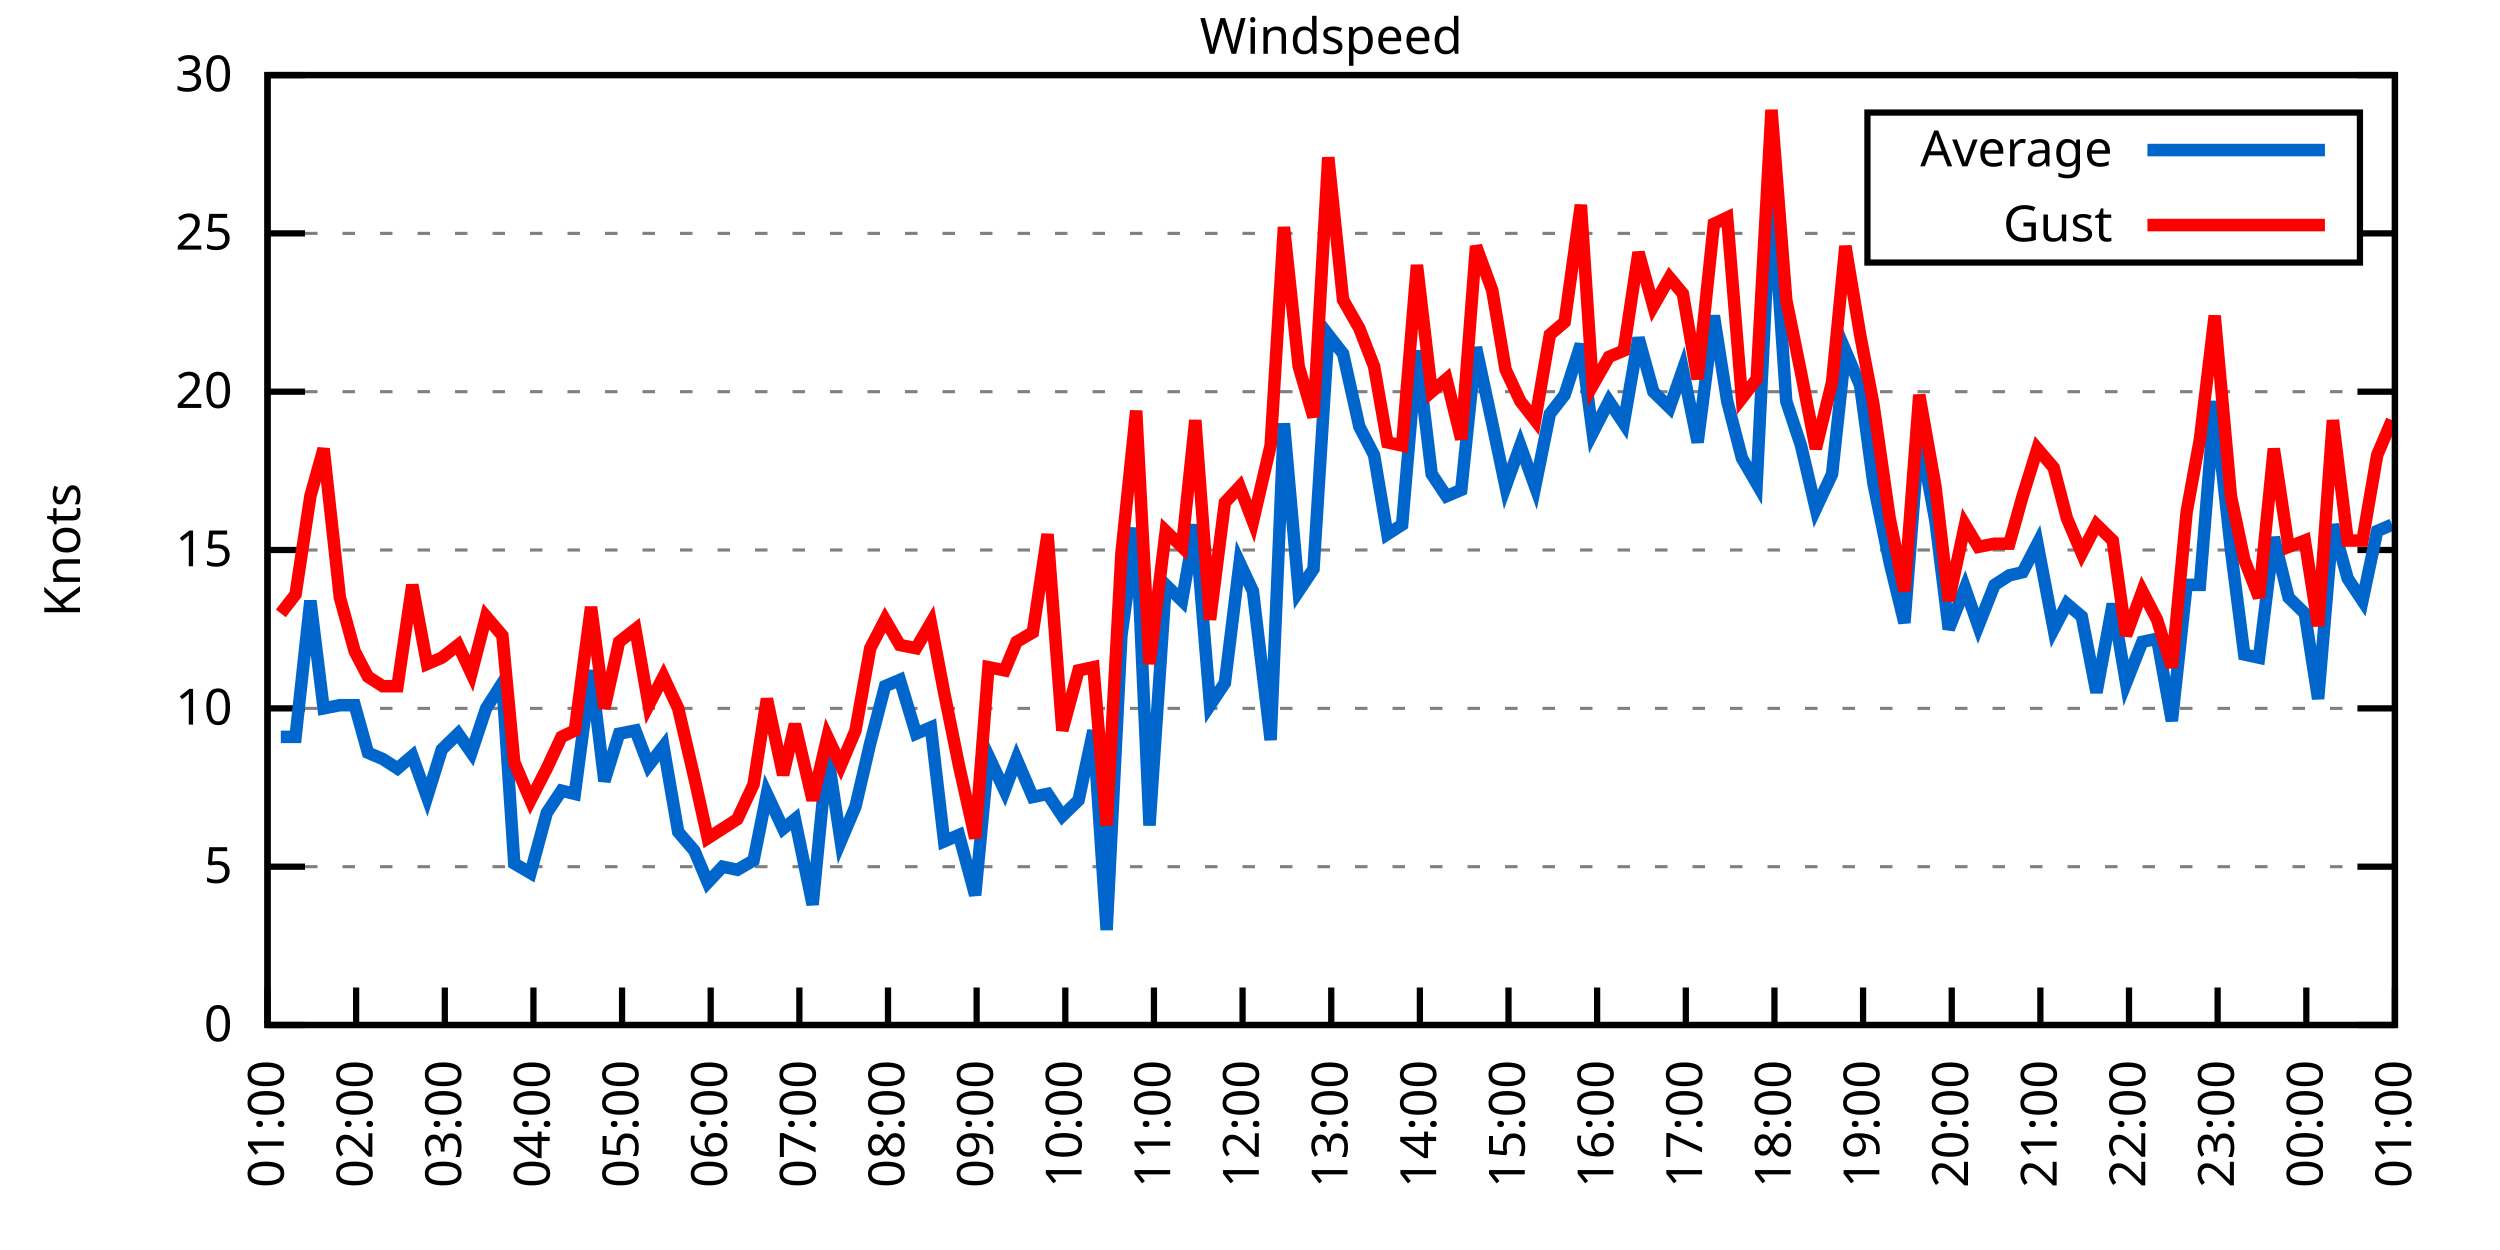
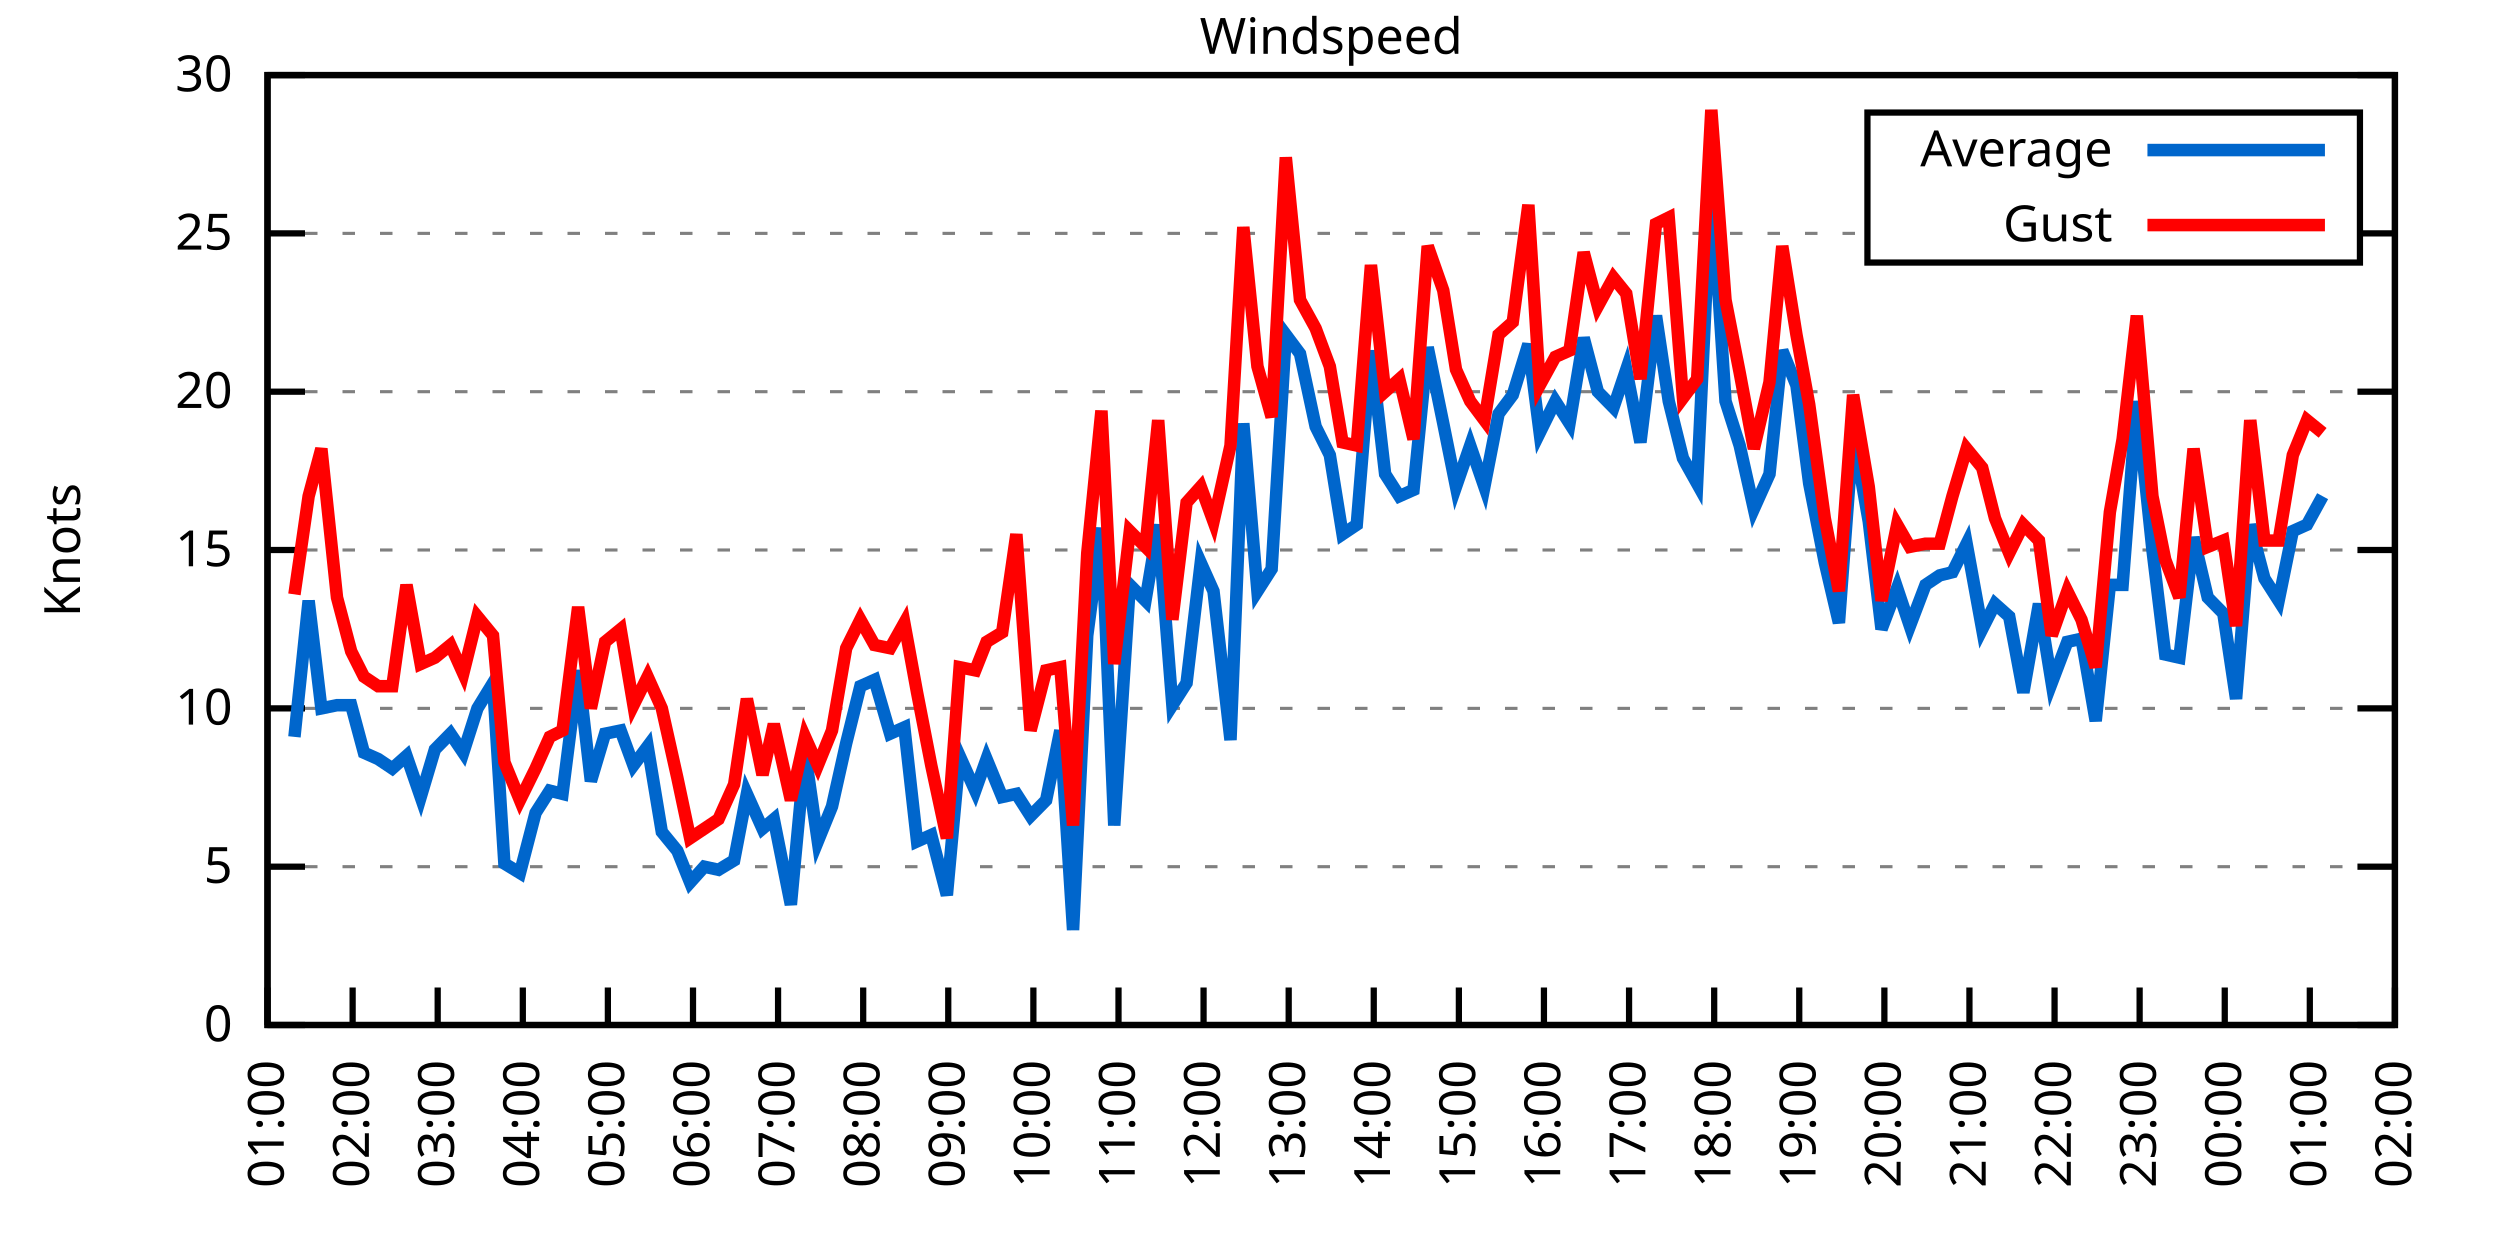
<svg xmlns="http://www.w3.org/2000/svg" xmlns:xlink="http://www.w3.org/1999/xlink" width="400" height="200" viewBox="0 0 400 200">
  <g id="gnuplot_canvas">
    <rect x="0" y="0" width="400" height="200" fill="none" />
    <defs>
      <circle id="gpDot" r="0.5" stroke-width="0.5" stroke="currentColor" />
      <path id="gpPt0" stroke-width="0.333" stroke="currentColor" d="M-1,0 h2 M0,-1 v2" />
      <path id="gpPt1" stroke-width="0.333" stroke="currentColor" d="M-1,-1 L1,1 M1,-1 L-1,1" />
      <path id="gpPt2" stroke-width="0.333" stroke="currentColor" d="M-1,0 L1,0 M0,-1 L0,1 M-1,-1 L1,1 M-1,1 L1,-1" />
      <rect id="gpPt3" stroke-width="0.333" stroke="currentColor" x="-1" y="-1" width="2" height="2" />
      <rect id="gpPt4" stroke-width="0.333" stroke="currentColor" fill="currentColor" x="-1" y="-1" width="2" height="2" />
      <circle id="gpPt5" stroke-width="0.333" stroke="currentColor" cx="0" cy="0" r="1" />
      <use xlink:href="#gpPt5" id="gpPt6" fill="currentColor" stroke="none" />
      <path id="gpPt7" stroke-width="0.333" stroke="currentColor" d="M0,-1.33 L-1.33,0.67 L1.33,0.67 z" />
      <use xlink:href="#gpPt7" id="gpPt8" fill="currentColor" stroke="none" />
      <use xlink:href="#gpPt7" id="gpPt9" stroke="currentColor" transform="rotate(180)" />
      <use xlink:href="#gpPt9" id="gpPt10" fill="currentColor" stroke="none" />
      <use xlink:href="#gpPt3" id="gpPt11" stroke="currentColor" transform="rotate(45)" />
      <use xlink:href="#gpPt11" id="gpPt12" fill="currentColor" stroke="none" />
      <path id="gpPt13" stroke-width="0.333" stroke="currentColor" d="M0,1.330 L1.265,0.411 L0.782,-1.067 L-0.782,-1.076 L-1.265,0.411 z" />
      <use xlink:href="#gpPt13" id="gpPt14" fill="currentColor" stroke="none" />
      <filter id="textbox" filterUnits="objectBoundingBox" x="0" y="0" height="1" width="1">
        <feFlood flood-color="white" flood-opacity="1" result="bgnd" />
        <feComposite in="SourceGraphic" in2="bgnd" operator="atop" />
      </filter>
      <filter id="greybox" filterUnits="objectBoundingBox" x="0" y="0" height="1" width="1">
        <feFlood flood-color="lightgrey" flood-opacity="1" result="grey" />
        <feComposite in="SourceGraphic" in2="grey" operator="atop" />
      </filter>
    </defs>
    <g fill="none" color="white" stroke="currentColor" stroke-width="1.00" stroke-linecap="butt" stroke-linejoin="miter">
</g>
    <g fill="none" color="black" stroke="currentColor" stroke-width="1.00" stroke-linecap="butt" stroke-linejoin="miter">
      <g stroke="none" shape-rendering="crispEdges">
        <polygon fill="rgb(255, 255, 255)" points="42.80,164.00 383.18,164.00 383.18,12.02 42.80,12.02 " />
      </g>
    </g>
    <g fill="none" color="black" stroke="currentColor" stroke-width="1.00" stroke-linecap="butt" stroke-linejoin="miter">
</g>
    <g fill="none" color="black" stroke="black" stroke-width="0.50" stroke-linecap="butt" stroke-linejoin="miter">
</g>
    <g fill="none" color="gray" stroke="currentColor" stroke-width="0.50" stroke-linecap="butt" stroke-linejoin="miter">
      <path stroke="gray" stroke-dasharray="2,4" class="gridline" d="M42.80,164.00 L383.19,164.00  " />
    </g>
    <g fill="none" color="gray" stroke="gray" stroke-width="1.00" stroke-linecap="butt" stroke-linejoin="miter">
</g>
    <g fill="none" color="black" stroke="currentColor" stroke-width="1.00" stroke-linecap="butt" stroke-linejoin="miter">
      <path stroke="black" d="M42.80,164.00 L48.80,164.00 M383.19,164.00 L377.19,164.00  " />
      <g transform="translate(37.20,166.60)" stroke="none" fill="black" font-family="Sans" font-size="8.00" text-anchor="end">
        <text>
          <tspan font-family="Sans"> 0</tspan>
        </text>
      </g>
    </g>
    <g fill="none" color="black" stroke="currentColor" stroke-width="1.00" stroke-linecap="butt" stroke-linejoin="miter">
</g>
    <g fill="none" color="black" stroke="black" stroke-width="0.50" stroke-linecap="butt" stroke-linejoin="miter">
</g>
    <g fill="none" color="gray" stroke="currentColor" stroke-width="0.50" stroke-linecap="butt" stroke-linejoin="miter">
      <path stroke="gray" stroke-dasharray="2,4" class="gridline" d="M42.80,138.67 L383.19,138.67  " />
    </g>
    <g fill="none" color="gray" stroke="gray" stroke-width="1.00" stroke-linecap="butt" stroke-linejoin="miter">
</g>
    <g fill="none" color="black" stroke="currentColor" stroke-width="1.00" stroke-linecap="butt" stroke-linejoin="miter">
      <path stroke="black" d="M42.80,138.67 L48.80,138.67 M383.19,138.67 L377.19,138.67  " />
      <g transform="translate(37.20,141.27)" stroke="none" fill="black" font-family="Sans" font-size="8.00" text-anchor="end">
        <text>
          <tspan font-family="Sans"> 5</tspan>
        </text>
      </g>
    </g>
    <g fill="none" color="black" stroke="currentColor" stroke-width="1.00" stroke-linecap="butt" stroke-linejoin="miter">
</g>
    <g fill="none" color="black" stroke="black" stroke-width="0.50" stroke-linecap="butt" stroke-linejoin="miter">
</g>
    <g fill="none" color="gray" stroke="currentColor" stroke-width="0.50" stroke-linecap="butt" stroke-linejoin="miter">
      <path stroke="gray" stroke-dasharray="2,4" class="gridline" d="M42.80,113.34 L383.19,113.34  " />
    </g>
    <g fill="none" color="gray" stroke="gray" stroke-width="1.00" stroke-linecap="butt" stroke-linejoin="miter">
</g>
    <g fill="none" color="black" stroke="currentColor" stroke-width="1.00" stroke-linecap="butt" stroke-linejoin="miter">
      <path stroke="black" d="M42.80,113.34 L48.80,113.34 M383.19,113.34 L377.19,113.34  " />
      <g transform="translate(37.20,115.94)" stroke="none" fill="black" font-family="Sans" font-size="8.00" text-anchor="end">
        <text>
          <tspan font-family="Sans"> 10</tspan>
        </text>
      </g>
    </g>
    <g fill="none" color="black" stroke="currentColor" stroke-width="1.00" stroke-linecap="butt" stroke-linejoin="miter">
</g>
    <g fill="none" color="black" stroke="black" stroke-width="0.50" stroke-linecap="butt" stroke-linejoin="miter">
</g>
    <g fill="none" color="gray" stroke="currentColor" stroke-width="0.50" stroke-linecap="butt" stroke-linejoin="miter">
      <path stroke="gray" stroke-dasharray="2,4" class="gridline" d="M42.80,88.00 L383.19,88.00  " />
    </g>
    <g fill="none" color="gray" stroke="gray" stroke-width="1.00" stroke-linecap="butt" stroke-linejoin="miter">
</g>
    <g fill="none" color="black" stroke="currentColor" stroke-width="1.00" stroke-linecap="butt" stroke-linejoin="miter">
      <path stroke="black" d="M42.80,88.00 L48.80,88.00 M383.19,88.00 L377.19,88.00  " />
      <g transform="translate(37.20,90.60)" stroke="none" fill="black" font-family="Sans" font-size="8.00" text-anchor="end">
        <text>
          <tspan font-family="Sans"> 15</tspan>
        </text>
      </g>
    </g>
    <g fill="none" color="black" stroke="currentColor" stroke-width="1.00" stroke-linecap="butt" stroke-linejoin="miter">
</g>
    <g fill="none" color="black" stroke="black" stroke-width="0.50" stroke-linecap="butt" stroke-linejoin="miter">
</g>
    <g fill="none" color="gray" stroke="currentColor" stroke-width="0.50" stroke-linecap="butt" stroke-linejoin="miter">
      <path stroke="gray" stroke-dasharray="2,4" class="gridline" d="M42.80,62.67 L383.19,62.67  " />
    </g>
    <g fill="none" color="gray" stroke="gray" stroke-width="1.00" stroke-linecap="butt" stroke-linejoin="miter">
</g>
    <g fill="none" color="black" stroke="currentColor" stroke-width="1.00" stroke-linecap="butt" stroke-linejoin="miter">
      <path stroke="black" d="M42.80,62.67 L48.80,62.67 M383.19,62.67 L377.19,62.67  " />
      <g transform="translate(37.20,65.27)" stroke="none" fill="black" font-family="Sans" font-size="8.00" text-anchor="end">
        <text>
          <tspan font-family="Sans"> 20</tspan>
        </text>
      </g>
    </g>
    <g fill="none" color="black" stroke="currentColor" stroke-width="1.00" stroke-linecap="butt" stroke-linejoin="miter">
</g>
    <g fill="none" color="black" stroke="black" stroke-width="0.50" stroke-linecap="butt" stroke-linejoin="miter">
</g>
    <g fill="none" color="gray" stroke="currentColor" stroke-width="0.50" stroke-linecap="butt" stroke-linejoin="miter">
      <path stroke="gray" stroke-dasharray="2,4" class="gridline" d="M42.80,37.34 L298.79,37.34 M377.59,37.34 L383.19,37.34  " />
    </g>
    <g fill="none" color="gray" stroke="gray" stroke-width="1.00" stroke-linecap="butt" stroke-linejoin="miter">
</g>
    <g fill="none" color="black" stroke="currentColor" stroke-width="1.00" stroke-linecap="butt" stroke-linejoin="miter">
      <path stroke="black" d="M42.80,37.34 L48.80,37.34 M383.19,37.34 L377.19,37.34  " />
      <g transform="translate(37.20,39.94)" stroke="none" fill="black" font-family="Sans" font-size="8.00" text-anchor="end">
        <text>
          <tspan font-family="Sans"> 25</tspan>
        </text>
      </g>
    </g>
    <g fill="none" color="black" stroke="currentColor" stroke-width="1.00" stroke-linecap="butt" stroke-linejoin="miter">
</g>
    <g fill="none" color="black" stroke="black" stroke-width="0.50" stroke-linecap="butt" stroke-linejoin="miter">
</g>
    <g fill="none" color="gray" stroke="currentColor" stroke-width="0.50" stroke-linecap="butt" stroke-linejoin="miter">
      <path stroke="gray" stroke-dasharray="2,4" class="gridline" d="M42.80,12.01 L383.19,12.01  " />
    </g>
    <g fill="none" color="gray" stroke="gray" stroke-width="1.00" stroke-linecap="butt" stroke-linejoin="miter">
</g>
    <g fill="none" color="black" stroke="currentColor" stroke-width="1.00" stroke-linecap="butt" stroke-linejoin="miter">
      <path stroke="black" d="M42.80,12.01 L48.80,12.01 M383.19,12.01 L377.19,12.01  " />
      <g transform="translate(37.20,14.61)" stroke="none" fill="black" font-family="Sans" font-size="8.00" text-anchor="end">
        <text>
          <tspan font-family="Sans"> 30</tspan>
        </text>
      </g>
    </g>
    <g fill="none" color="black" stroke="currentColor" stroke-width="1.00" stroke-linecap="butt" stroke-linejoin="miter">
      <path stroke="black" d="M42.80,164.00 L42.80,158.00  " />
      <g transform="translate(45.40,169.60) rotate(270.00)" stroke="none" fill="black" font-family="Sans" font-size="8.00" text-anchor="end">
        <text>
          <tspan font-family="Sans">01:00</tspan>
        </text>
      </g>
    </g>
    <g fill="none" color="black" stroke="currentColor" stroke-width="1.00" stroke-linecap="butt" stroke-linejoin="miter">
-       <path stroke="black" d="M56.98,164.00 L56.98,158.00  " />
-       <g transform="translate(59.58,169.60) rotate(270.00)" stroke="none" fill="black" font-family="Sans" font-size="8.00" text-anchor="end">
+       <path stroke="black" d="M56.42,164.00 L56.42,158.00  " />
+       <g transform="translate(59.02,169.60) rotate(270.00)" stroke="none" fill="black" font-family="Sans" font-size="8.00" text-anchor="end">
        <text>
          <tspan font-family="Sans">02:00</tspan>
        </text>
      </g>
    </g>
    <g fill="none" color="black" stroke="currentColor" stroke-width="1.00" stroke-linecap="butt" stroke-linejoin="miter">
-       <path stroke="black" d="M71.17,164.00 L71.17,158.00  " />
-       <g transform="translate(73.77,169.60) rotate(270.00)" stroke="none" fill="black" font-family="Sans" font-size="8.00" text-anchor="end">
+       <path stroke="black" d="M70.03,164.00 L70.03,158.00  " />
+       <g transform="translate(72.63,169.60) rotate(270.00)" stroke="none" fill="black" font-family="Sans" font-size="8.00" text-anchor="end">
        <text>
          <tspan font-family="Sans">03:00</tspan>
        </text>
      </g>
    </g>
    <g fill="none" color="black" stroke="currentColor" stroke-width="1.00" stroke-linecap="butt" stroke-linejoin="miter">
-       <path stroke="black" d="M85.35,164.00 L85.35,158.00  " />
-       <g transform="translate(87.95,169.60) rotate(270.00)" stroke="none" fill="black" font-family="Sans" font-size="8.00" text-anchor="end">
+       <path stroke="black" d="M83.65,164.00 L83.65,158.00  " />
+       <g transform="translate(86.25,169.60) rotate(270.00)" stroke="none" fill="black" font-family="Sans" font-size="8.00" text-anchor="end">
        <text>
          <tspan font-family="Sans">04:00</tspan>
        </text>
      </g>
    </g>
    <g fill="none" color="black" stroke="currentColor" stroke-width="1.00" stroke-linecap="butt" stroke-linejoin="miter">
-       <path stroke="black" d="M99.53,164.00 L99.53,158.00  " />
-       <g transform="translate(102.13,169.60) rotate(270.00)" stroke="none" fill="black" font-family="Sans" font-size="8.00" text-anchor="end">
+       <path stroke="black" d="M97.26,164.00 L97.26,158.00  " />
+       <g transform="translate(99.86,169.60) rotate(270.00)" stroke="none" fill="black" font-family="Sans" font-size="8.00" text-anchor="end">
        <text>
          <tspan font-family="Sans">05:00</tspan>
        </text>
      </g>
    </g>
    <g fill="none" color="black" stroke="currentColor" stroke-width="1.00" stroke-linecap="butt" stroke-linejoin="miter">
-       <path stroke="black" d="M113.71,164.00 L113.71,158.00  " />
-       <g transform="translate(116.31,169.60) rotate(270.00)" stroke="none" fill="black" font-family="Sans" font-size="8.00" text-anchor="end">
+       <path stroke="black" d="M110.88,164.00 L110.88,158.00  " />
+       <g transform="translate(113.48,169.60) rotate(270.00)" stroke="none" fill="black" font-family="Sans" font-size="8.00" text-anchor="end">
        <text>
          <tspan font-family="Sans">06:00</tspan>
        </text>
      </g>
    </g>
    <g fill="none" color="black" stroke="currentColor" stroke-width="1.00" stroke-linecap="butt" stroke-linejoin="miter">
-       <path stroke="black" d="M127.90,164.00 L127.90,158.00  " />
-       <g transform="translate(130.50,169.60) rotate(270.00)" stroke="none" fill="black" font-family="Sans" font-size="8.00" text-anchor="end">
+       <path stroke="black" d="M124.49,164.00 L124.49,158.00  " />
+       <g transform="translate(127.09,169.60) rotate(270.00)" stroke="none" fill="black" font-family="Sans" font-size="8.00" text-anchor="end">
        <text>
          <tspan font-family="Sans">07:00</tspan>
        </text>
      </g>
    </g>
    <g fill="none" color="black" stroke="currentColor" stroke-width="1.00" stroke-linecap="butt" stroke-linejoin="miter">
-       <path stroke="black" d="M142.08,164.00 L142.08,158.00  " />
-       <g transform="translate(144.68,169.60) rotate(270.00)" stroke="none" fill="black" font-family="Sans" font-size="8.00" text-anchor="end">
+       <path stroke="black" d="M138.11,164.00 L138.11,158.00  " />
+       <g transform="translate(140.71,169.60) rotate(270.00)" stroke="none" fill="black" font-family="Sans" font-size="8.00" text-anchor="end">
        <text>
          <tspan font-family="Sans">08:00</tspan>
        </text>
      </g>
    </g>
    <g fill="none" color="black" stroke="currentColor" stroke-width="1.00" stroke-linecap="butt" stroke-linejoin="miter">
-       <path stroke="black" d="M156.26,164.00 L156.26,158.00  " />
-       <g transform="translate(158.86,169.60) rotate(270.00)" stroke="none" fill="black" font-family="Sans" font-size="8.00" text-anchor="end">
+       <path stroke="black" d="M151.72,164.00 L151.72,158.00  " />
+       <g transform="translate(154.32,169.60) rotate(270.00)" stroke="none" fill="black" font-family="Sans" font-size="8.00" text-anchor="end">
        <text>
          <tspan font-family="Sans">09:00</tspan>
        </text>
      </g>
    </g>
    <g fill="none" color="black" stroke="currentColor" stroke-width="1.00" stroke-linecap="butt" stroke-linejoin="miter">
-       <path stroke="black" d="M170.45,164.00 L170.45,158.00  " />
-       <g transform="translate(173.05,169.60) rotate(270.00)" stroke="none" fill="black" font-family="Sans" font-size="8.00" text-anchor="end">
+       <path stroke="black" d="M165.34,164.00 L165.34,158.00  " />
+       <g transform="translate(167.94,169.60) rotate(270.00)" stroke="none" fill="black" font-family="Sans" font-size="8.00" text-anchor="end">
        <text>
          <tspan font-family="Sans">10:00</tspan>
        </text>
      </g>
    </g>
    <g fill="none" color="black" stroke="currentColor" stroke-width="1.00" stroke-linecap="butt" stroke-linejoin="miter">
-       <path stroke="black" d="M184.63,164.00 L184.63,158.00  " />
-       <g transform="translate(187.23,169.60) rotate(270.00)" stroke="none" fill="black" font-family="Sans" font-size="8.00" text-anchor="end">
+       <path stroke="black" d="M178.96,164.00 L178.96,158.00  " />
+       <g transform="translate(181.56,169.60) rotate(270.00)" stroke="none" fill="black" font-family="Sans" font-size="8.00" text-anchor="end">
        <text>
          <tspan font-family="Sans">11:00</tspan>
        </text>
      </g>
    </g>
    <g fill="none" color="black" stroke="currentColor" stroke-width="1.00" stroke-linecap="butt" stroke-linejoin="miter">
-       <path stroke="black" d="M198.81,164.00 L198.81,158.00  " />
-       <g transform="translate(201.41,169.60) rotate(270.00)" stroke="none" fill="black" font-family="Sans" font-size="8.00" text-anchor="end">
+       <path stroke="black" d="M192.57,164.00 L192.57,158.00  " />
+       <g transform="translate(195.17,169.60) rotate(270.00)" stroke="none" fill="black" font-family="Sans" font-size="8.00" text-anchor="end">
        <text>
          <tspan font-family="Sans">12:00</tspan>
        </text>
      </g>
    </g>
    <g fill="none" color="black" stroke="currentColor" stroke-width="1.00" stroke-linecap="butt" stroke-linejoin="miter">
-       <path stroke="black" d="M213.00,164.00 L213.00,158.00  " />
-       <g transform="translate(215.60,169.60) rotate(270.00)" stroke="none" fill="black" font-family="Sans" font-size="8.00" text-anchor="end">
+       <path stroke="black" d="M206.19,164.00 L206.19,158.00  " />
+       <g transform="translate(208.79,169.60) rotate(270.00)" stroke="none" fill="black" font-family="Sans" font-size="8.00" text-anchor="end">
        <text>
          <tspan font-family="Sans">13:00</tspan>
        </text>
      </g>
    </g>
    <g fill="none" color="black" stroke="currentColor" stroke-width="1.00" stroke-linecap="butt" stroke-linejoin="miter">
-       <path stroke="black" d="M227.18,164.00 L227.18,158.00  " />
-       <g transform="translate(229.78,169.60) rotate(270.00)" stroke="none" fill="black" font-family="Sans" font-size="8.00" text-anchor="end">
+       <path stroke="black" d="M219.80,164.00 L219.80,158.00  " />
+       <g transform="translate(222.40,169.60) rotate(270.00)" stroke="none" fill="black" font-family="Sans" font-size="8.00" text-anchor="end">
        <text>
          <tspan font-family="Sans">14:00</tspan>
        </text>
      </g>
    </g>
    <g fill="none" color="black" stroke="currentColor" stroke-width="1.00" stroke-linecap="butt" stroke-linejoin="miter">
-       <path stroke="black" d="M241.36,164.00 L241.36,158.00  " />
-       <g transform="translate(243.96,169.60) rotate(270.00)" stroke="none" fill="black" font-family="Sans" font-size="8.00" text-anchor="end">
+       <path stroke="black" d="M233.42,164.00 L233.42,158.00  " />
+       <g transform="translate(236.02,169.60) rotate(270.00)" stroke="none" fill="black" font-family="Sans" font-size="8.00" text-anchor="end">
        <text>
          <tspan font-family="Sans">15:00</tspan>
        </text>
      </g>
    </g>
    <g fill="none" color="black" stroke="currentColor" stroke-width="1.00" stroke-linecap="butt" stroke-linejoin="miter">
-       <path stroke="black" d="M255.54,164.00 L255.54,158.00  " />
-       <g transform="translate(258.14,169.60) rotate(270.00)" stroke="none" fill="black" font-family="Sans" font-size="8.00" text-anchor="end">
+       <path stroke="black" d="M247.03,164.00 L247.03,158.00  " />
+       <g transform="translate(249.63,169.60) rotate(270.00)" stroke="none" fill="black" font-family="Sans" font-size="8.00" text-anchor="end">
        <text>
          <tspan font-family="Sans">16:00</tspan>
        </text>
      </g>
    </g>
    <g fill="none" color="black" stroke="currentColor" stroke-width="1.00" stroke-linecap="butt" stroke-linejoin="miter">
-       <path stroke="black" d="M269.73,164.00 L269.73,158.00  " />
-       <g transform="translate(272.33,169.60) rotate(270.00)" stroke="none" fill="black" font-family="Sans" font-size="8.00" text-anchor="end">
+       <path stroke="black" d="M260.65,164.00 L260.65,158.00  " />
+       <g transform="translate(263.25,169.60) rotate(270.00)" stroke="none" fill="black" font-family="Sans" font-size="8.00" text-anchor="end">
        <text>
          <tspan font-family="Sans">17:00</tspan>
        </text>
      </g>
    </g>
    <g fill="none" color="black" stroke="currentColor" stroke-width="1.00" stroke-linecap="butt" stroke-linejoin="miter">
-       <path stroke="black" d="M283.91,164.00 L283.91,158.00  " />
-       <g transform="translate(286.51,169.60) rotate(270.00)" stroke="none" fill="black" font-family="Sans" font-size="8.00" text-anchor="end">
+       <path stroke="black" d="M274.27,164.00 L274.27,158.00  " />
+       <g transform="translate(276.87,169.60) rotate(270.00)" stroke="none" fill="black" font-family="Sans" font-size="8.00" text-anchor="end">
        <text>
          <tspan font-family="Sans">18:00</tspan>
        </text>
      </g>
    </g>
    <g fill="none" color="black" stroke="currentColor" stroke-width="1.00" stroke-linecap="butt" stroke-linejoin="miter">
-       <path stroke="black" d="M298.09,164.00 L298.09,158.00  " />
-       <g transform="translate(300.69,169.60) rotate(270.00)" stroke="none" fill="black" font-family="Sans" font-size="8.00" text-anchor="end">
+       <path stroke="black" d="M287.88,164.00 L287.88,158.00  " />
+       <g transform="translate(290.48,169.60) rotate(270.00)" stroke="none" fill="black" font-family="Sans" font-size="8.00" text-anchor="end">
        <text>
          <tspan font-family="Sans">19:00</tspan>
        </text>
      </g>
    </g>
    <g fill="none" color="black" stroke="currentColor" stroke-width="1.00" stroke-linecap="butt" stroke-linejoin="miter">
-       <path stroke="black" d="M312.28,164.00 L312.28,158.00  " />
-       <g transform="translate(314.88,169.60) rotate(270.00)" stroke="none" fill="black" font-family="Sans" font-size="8.00" text-anchor="end">
+       <path stroke="black" d="M301.50,164.00 L301.50,158.00  " />
+       <g transform="translate(304.10,169.60) rotate(270.00)" stroke="none" fill="black" font-family="Sans" font-size="8.00" text-anchor="end">
        <text>
          <tspan font-family="Sans">20:00</tspan>
        </text>
      </g>
    </g>
    <g fill="none" color="black" stroke="currentColor" stroke-width="1.00" stroke-linecap="butt" stroke-linejoin="miter">
-       <path stroke="black" d="M326.46,164.00 L326.46,158.00  " />
-       <g transform="translate(329.06,169.60) rotate(270.00)" stroke="none" fill="black" font-family="Sans" font-size="8.00" text-anchor="end">
+       <path stroke="black" d="M315.11,164.00 L315.11,158.00  " />
+       <g transform="translate(317.71,169.60) rotate(270.00)" stroke="none" fill="black" font-family="Sans" font-size="8.00" text-anchor="end">
        <text>
          <tspan font-family="Sans">21:00</tspan>
        </text>
      </g>
    </g>
    <g fill="none" color="black" stroke="currentColor" stroke-width="1.00" stroke-linecap="butt" stroke-linejoin="miter">
-       <path stroke="black" d="M340.64,164.00 L340.64,158.00  " />
-       <g transform="translate(343.24,169.60) rotate(270.00)" stroke="none" fill="black" font-family="Sans" font-size="8.00" text-anchor="end">
+       <path stroke="black" d="M328.73,164.00 L328.73,158.00  " />
+       <g transform="translate(331.33,169.60) rotate(270.00)" stroke="none" fill="black" font-family="Sans" font-size="8.00" text-anchor="end">
        <text>
          <tspan font-family="Sans">22:00</tspan>
        </text>
      </g>
    </g>
    <g fill="none" color="black" stroke="currentColor" stroke-width="1.00" stroke-linecap="butt" stroke-linejoin="miter">
-       <path stroke="black" d="M354.82,164.00 L354.82,158.00  " />
-       <g transform="translate(357.42,169.60) rotate(270.00)" stroke="none" fill="black" font-family="Sans" font-size="8.00" text-anchor="end">
+       <path stroke="black" d="M342.34,164.00 L342.34,158.00  " />
+       <g transform="translate(344.94,169.60) rotate(270.00)" stroke="none" fill="black" font-family="Sans" font-size="8.00" text-anchor="end">
        <text>
          <tspan font-family="Sans">23:00</tspan>
        </text>
      </g>
    </g>
    <g fill="none" color="black" stroke="currentColor" stroke-width="1.00" stroke-linecap="butt" stroke-linejoin="miter">
-       <path stroke="black" d="M369.01,164.00 L369.01,158.00  " />
-       <g transform="translate(371.61,169.60) rotate(270.00)" stroke="none" fill="black" font-family="Sans" font-size="8.00" text-anchor="end">
+       <path stroke="black" d="M355.96,164.00 L355.96,158.00  " />
+       <g transform="translate(358.56,169.60) rotate(270.00)" stroke="none" fill="black" font-family="Sans" font-size="8.00" text-anchor="end">
        <text>
          <tspan font-family="Sans">00:00</tspan>
+         </text>
+       </g>
+     </g>
+     <g fill="none" color="black" stroke="currentColor" stroke-width="1.00" stroke-linecap="butt" stroke-linejoin="miter">
+       <path stroke="black" d="M369.57,164.00 L369.57,158.00  " />
+       <g transform="translate(372.17,169.60) rotate(270.00)" stroke="none" fill="black" font-family="Sans" font-size="8.00" text-anchor="end">
+         <text>
+           <tspan font-family="Sans">01:00</tspan>
        </text>
      </g>
    </g>
    <g fill="none" color="black" stroke="currentColor" stroke-width="1.00" stroke-linecap="butt" stroke-linejoin="miter">
      <path stroke="black" d="M383.19,164.00 L383.19,158.00  " />
      <g transform="translate(385.79,169.60) rotate(270.00)" stroke="none" fill="black" font-family="Sans" font-size="8.00" text-anchor="end">
        <text>
-           <tspan font-family="Sans">01:00</tspan>
+           <tspan font-family="Sans">02:00</tspan>
        </text>
      </g>
    </g>
    <g fill="none" color="black" stroke="currentColor" stroke-width="1.00" stroke-linecap="butt" stroke-linejoin="miter">
</g>
    <g fill="none" color="black" stroke="currentColor" stroke-width="1.00" stroke-linecap="butt" stroke-linejoin="miter">
      <path stroke="black" d="M42.80,12.01 L42.80,164.00 L383.19,164.00 L383.19,12.01 L42.80,12.01 Z  " />
    </g>
    <g fill="none" color="black" stroke="currentColor" stroke-width="1.00" stroke-linecap="butt" stroke-linejoin="miter">
</g>
    <g fill="none" color="black" stroke="currentColor" stroke-width="1.00" stroke-linecap="butt" stroke-linejoin="miter">
      <path stroke="black" d="M298.79,42.01 L298.79,18.01 L377.59,18.01 L377.59,42.01 L298.79,42.01 Z  " />
    </g>
    <g id="Windspeed_plot_1">
      <g fill="none" color="white" stroke="black" stroke-width="2.00" stroke-linecap="butt" stroke-linejoin="miter">
</g>
      <g fill="none" color="black" stroke="currentColor" stroke-width="2.00" stroke-linecap="butt" stroke-linejoin="miter">
        <g transform="translate(337.99,26.61)" stroke="none" fill="black" font-family="Sans" font-size="8.00" text-anchor="end">
          <text>
            <tspan font-family="Sans">Average</tspan>
          </text>
        </g>
      </g>
      <g fill="none" color="black" stroke="currentColor" stroke-width="2.00" stroke-linecap="butt" stroke-linejoin="miter">
-         <path stroke="rgb(  0, 102, 204)" d="M343.59,24.01 L371.99,24.01 M44.93,117.90 L47.29,117.90 L49.66,96.11 L51.78,113.34 L54.38,112.83 L56.75,112.83   L58.87,120.43 L61.24,121.44 L63.60,122.96 L65.97,120.94 L68.33,127.52 L70.69,119.92 L73.29,117.39 L75.42,120.43   L77.78,113.34 L80.38,109.28 L82.28,138.16 L84.88,139.68 L87.48,130.06 L89.84,126.51 L91.97,127.02 L94.57,107.26   L96.70,124.99 L99.06,117.39 L101.66,116.88 L103.79,122.46 L106.15,119.42 L108.51,133.10 L111.11,136.14 L113.24,141.20   L115.61,138.67 L117.97,139.17 L120.57,137.66 L122.70,127.02 L125.30,132.59 L127.19,131.07 L130.02,144.75 L132.39,120.43   L134.52,134.62 L136.88,129.04 L139.24,118.91 L141.61,109.79 L143.97,108.78 L146.57,117.39 L148.94,116.38 L151.06,134.62   L153.43,133.60 L156.03,143.23 L158.15,120.94 L160.75,126.51 L162.65,121.44 L165.25,127.52 L167.61,127.02 L169.97,130.56   L172.57,128.03 L174.94,116.88 L177.06,148.80 L179.43,101.68 L181.79,84.46 L183.92,132.08 L186.52,93.58 L189.12,96.11   L191.25,83.95 L193.61,112.83 L195.98,109.28 L198.34,90.03 L200.47,94.59 L203.30,118.40 L205.43,67.74 L207.79,94.59   L210.16,91.04 L212.52,53.55 L214.89,56.59 L217.49,68.25 L219.85,72.81 L221.98,85.47 L224.34,83.95 L226.71,56.09   L229.07,75.85 L231.43,79.39 L233.80,78.38 L236.16,55.58 L238.76,67.74 L240.89,77.87 L243.25,71.29 L245.62,77.87   L247.98,66.22 L250.34,63.18 L252.94,55.07 L254.83,69.26 L257.43,64.19 L259.80,67.74 L262.16,54.06 L264.53,62.67   L267.13,65.21 L269.25,59.13 L271.62,70.78 L274.22,50.51 L276.35,64.19 L278.71,73.31 L281.07,77.37 L283.44,29.24   L285.80,64.19 L288.16,71.29 L290.53,81.42 L293.13,75.85 L295.26,56.09 L297.62,61.66 L299.75,77.37 L302.35,90.03   L304.71,99.66 L307.08,69.26 L309.68,83.45 L311.80,100.67 L314.40,94.08 L316.53,100.16 L319.13,93.58 L321.49,92.06   L323.62,91.55 L325.99,86.99 L328.59,100.67 L330.71,96.62 L333.08,98.64 L335.44,110.80 L338.04,96.62 L340.17,109.28   L342.77,102.70 L345.13,102.19 L347.50,115.36 L349.86,93.58 L351.99,93.58 L354.35,64.19 L356.95,88.00 L359.08,104.72   L361.44,105.23 L363.81,85.98 L366.17,95.60 L368.77,98.14 L370.90,111.82 L373.26,83.95 L375.63,92.56 L377.99,96.11   L380.35,84.97 L382.72,83.95  " />
+         <path stroke="rgb(  0, 102, 204)" d="M343.59,24.01 L371.99,24.01 M47.11,117.90 L49.38,96.11 L51.42,113.34 L53.92,112.83 L56.19,112.83 L58.23,120.43   L60.50,121.44 L62.77,122.96 L65.04,120.94 L67.31,127.52 L69.58,119.92 L72.07,117.39 L74.12,120.43 L76.39,113.34   L78.88,109.28 L80.70,138.16 L83.19,139.68 L85.69,130.06 L87.96,126.51 L90.00,127.02 L92.50,107.26 L94.54,124.99   L96.81,117.39 L99.30,116.88 L101.35,122.46 L103.62,119.42 L105.89,133.10 L108.38,136.14 L110.42,141.20 L112.69,138.67   L114.96,139.17 L117.46,137.66 L119.50,127.02 L122.00,132.59 L123.81,131.07 L126.54,144.75 L128.81,120.43 L130.85,134.62   L133.12,129.04 L135.39,118.91 L137.66,109.79 L139.92,108.78 L142.42,117.39 L144.69,116.38 L146.73,134.62 L149.00,133.60   L151.50,143.23 L153.54,120.94 L156.04,126.51 L157.85,121.44 L160.35,127.52 L162.62,127.02 L164.89,130.56 L167.38,128.03   L169.65,116.88 L171.69,148.80 L173.96,101.68 L176.23,84.46 L178.28,132.08 L180.77,93.58 L183.27,96.11 L185.31,83.95   L187.58,112.83 L189.85,109.28 L192.12,90.03 L194.16,94.59 L196.88,118.40 L198.93,67.74 L201.19,94.59 L203.46,91.04   L205.73,53.55 L208.00,56.59 L210.50,68.25 L212.77,72.81 L214.81,85.47 L217.08,83.95 L219.35,56.09 L221.62,75.85   L223.89,79.39 L226.16,78.38 L228.43,55.58 L230.92,67.74 L232.96,77.87 L235.23,71.29 L237.50,77.87 L239.77,66.22   L242.04,63.18 L244.54,55.07 L246.35,69.26 L248.85,64.19 L251.12,67.74 L253.39,54.06 L255.66,62.67 L258.15,65.21   L260.20,59.13 L262.47,70.78 L264.96,50.51 L267.00,64.19 L269.27,73.31 L271.54,77.37 L273.81,29.24 L276.08,64.19   L278.35,71.29 L280.62,81.42 L283.12,75.85 L285.16,56.09 L287.43,61.66 L289.47,77.37 L291.97,90.03 L294.23,99.66   L296.50,69.26 L299.00,83.45 L301.04,100.67 L303.54,94.08 L305.58,100.16 L308.08,93.58 L310.35,92.06 L312.39,91.55   L314.66,86.99 L317.15,100.67 L319.20,96.62 L321.47,98.64 L323.74,110.80 L326.23,96.62 L328.27,109.28 L330.77,102.70   L333.04,102.19 L335.31,115.36 L337.58,93.58 L339.62,93.58 L341.89,64.19 L344.39,88.00 L346.43,104.72 L348.70,105.23   L350.97,85.98 L353.24,95.60 L355.73,98.14 L357.77,111.82 L360.04,83.95 L362.31,92.56 L364.58,96.11 L366.85,84.97   L369.12,83.95 L371.62,79.39  " />
      </g>
    </g>
    <g id="Windspeed_plot_2">
      <g fill="none" color="black" stroke="currentColor" stroke-width="2.00" stroke-linecap="butt" stroke-linejoin="miter">
        <g transform="translate(337.99,38.61)" stroke="none" fill="black" font-family="Sans" font-size="8.00" text-anchor="end">
          <text>
            <tspan font-family="Sans">Gust</tspan>
          </text>
        </g>
      </g>
      <g fill="none" color="black" stroke="currentColor" stroke-width="2.00" stroke-linecap="butt" stroke-linejoin="miter">
-         <path stroke="rgb(255,   0,   0)" d="M343.59,36.01 L371.99,36.01 M44.93,98.14 L47.29,95.10 L49.66,79.39 L51.78,71.79 L54.38,95.60 L56.75,104.22   L58.87,108.27 L61.24,109.79 L63.60,109.79 L65.97,93.58 L68.33,106.24 L70.69,105.23 L73.29,103.20 L75.42,107.76   L77.78,98.64 L80.38,101.68 L82.28,121.95 L84.88,128.03 L87.48,122.96 L89.84,117.90 L91.97,116.88 L94.57,97.12   L96.70,113.34 L99.06,102.70 L101.66,100.67 L103.79,112.83 L106.15,108.27 L108.51,113.34 L111.11,124.48 L113.24,134.11   L115.61,132.59 L117.97,131.07 L120.57,125.50 L122.70,111.82 L125.30,123.98 L127.19,115.87 L130.02,128.03 L132.39,117.90   L134.52,122.46 L136.88,116.88 L139.24,103.71 L141.61,99.15 L143.97,103.20 L146.57,103.71 L148.94,99.66 L151.06,110.80   L153.43,122.46 L156.03,134.11 L158.15,106.75 L160.75,107.26 L162.65,102.70 L165.25,101.18 L167.61,85.47 L169.97,116.88   L172.57,107.26 L174.94,106.75 L177.06,132.08 L179.43,88.51 L181.79,65.71 L183.92,106.24 L186.52,84.97 L189.12,87.50   L191.25,67.23 L193.61,99.15 L195.98,80.41 L198.34,77.87 L200.47,83.45 L203.30,71.29 L205.43,36.33 L207.79,58.62   L210.16,66.73 L212.52,25.18 L214.89,47.98 L217.49,52.54 L219.85,58.62 L221.98,70.78 L224.34,71.29 L226.71,42.41   L229.07,62.67 L231.43,60.65 L233.80,70.27 L236.16,39.37 L238.76,46.46 L240.89,59.13 L243.25,64.19 L245.62,67.23   L247.98,53.55 L250.34,51.53 L252.94,32.78 L254.83,61.66 L257.43,57.10 L259.80,56.09 L262.16,40.38 L264.53,48.99   L267.13,44.43 L269.25,46.97 L271.62,60.65 L274.22,35.82 L276.35,34.81 L278.71,63.69 L281.07,60.65 L283.44,17.58   L285.80,47.98 L288.16,59.63 L290.53,71.79 L293.13,61.15 L295.26,39.37 L297.62,53.55 L299.75,64.70 L302.35,82.94   L304.71,94.59 L307.08,63.18 L309.68,77.87 L311.80,96.11 L314.40,83.95 L316.53,87.50 L319.13,86.99 L321.49,86.99   L323.62,79.39 L325.99,71.79 L328.59,74.83 L330.71,82.94 L333.08,88.51 L335.44,83.95 L338.04,86.49 L340.17,101.68   L342.77,94.59 L345.13,99.15 L347.50,106.75 L349.86,81.93 L351.99,70.27 L354.35,50.51 L356.95,79.39 L359.08,89.52   L361.44,95.60 L363.81,71.79 L366.17,87.50 L368.77,86.49 L370.90,100.16 L373.26,67.23 L375.63,86.49 L377.99,86.49   L380.35,72.81 L382.72,67.23  " />
+         <path stroke="rgb(255,   0,   0)" d="M343.59,36.01 L371.99,36.01 M47.11,95.10 L49.38,79.39 L51.42,71.79 L53.92,95.60 L56.19,104.22 L58.23,108.27   L60.50,109.79 L62.77,109.79 L65.04,93.58 L67.31,106.24 L69.58,105.23 L72.07,103.20 L74.12,107.76 L76.39,98.64   L78.88,101.68 L80.70,121.95 L83.19,128.03 L85.69,122.96 L87.96,117.90 L90.00,116.88 L92.50,97.12 L94.54,113.34   L96.81,102.70 L99.30,100.67 L101.35,112.83 L103.62,108.27 L105.89,113.34 L108.38,124.48 L110.42,134.11 L112.69,132.59   L114.96,131.07 L117.46,125.50 L119.50,111.82 L122.00,123.98 L123.81,115.87 L126.54,128.03 L128.81,117.90 L130.85,122.46   L133.12,116.88 L135.39,103.71 L137.66,99.15 L139.92,103.20 L142.42,103.71 L144.69,99.66 L146.73,110.80 L149.00,122.46   L151.50,134.11 L153.54,106.75 L156.04,107.26 L157.85,102.70 L160.35,101.18 L162.62,85.47 L164.89,116.88 L167.38,107.26   L169.65,106.75 L171.69,132.08 L173.96,88.51 L176.23,65.71 L178.28,106.24 L180.77,84.97 L183.27,87.50 L185.31,67.23   L187.58,99.15 L189.85,80.41 L192.12,77.87 L194.16,83.45 L196.88,71.29 L198.93,36.33 L201.19,58.62 L203.46,66.73   L205.73,25.18 L208.00,47.98 L210.50,52.54 L212.77,58.62 L214.81,70.78 L217.08,71.29 L219.35,42.41 L221.62,62.67   L223.89,60.65 L226.16,70.27 L228.43,39.37 L230.92,46.46 L232.96,59.13 L235.23,64.19 L237.50,67.23 L239.77,53.55   L242.04,51.53 L244.54,32.78 L246.35,61.66 L248.85,57.10 L251.12,56.09 L253.39,40.38 L255.66,48.99 L258.15,44.43   L260.20,46.97 L262.47,60.65 L264.96,35.82 L267.00,34.81 L269.27,63.69 L271.54,60.65 L273.81,17.58 L276.08,47.98   L278.35,59.63 L280.62,71.79 L283.12,61.15 L285.16,39.37 L287.43,53.55 L289.47,64.70 L291.97,82.94 L294.23,94.59   L296.50,63.18 L299.00,77.87 L301.04,96.11 L303.54,83.95 L305.58,87.50 L308.08,86.99 L310.35,86.99 L312.39,79.39   L314.66,71.79 L317.15,74.83 L319.20,82.94 L321.47,88.51 L323.74,83.95 L326.23,86.49 L328.27,101.68 L330.77,94.59   L333.04,99.15 L335.31,106.75 L337.58,81.93 L339.62,70.27 L341.89,50.51 L344.39,79.39 L346.43,89.52 L348.70,95.60   L350.97,71.79 L353.24,87.50 L355.73,86.49 L357.77,100.16 L360.04,67.23 L362.31,86.49 L364.58,86.49 L366.85,72.81   L369.12,67.23 L371.62,69.26  " />
      </g>
    </g>
    <g fill="none" color="black" stroke="currentColor" stroke-width="2.00" stroke-linecap="butt" stroke-linejoin="miter">
</g>
    <g fill="none" color="black" stroke="black" stroke-width="1.00" stroke-linecap="butt" stroke-linejoin="miter">
</g>
    <g fill="none" color="black" stroke="currentColor" stroke-width="1.00" stroke-linecap="butt" stroke-linejoin="miter">
      <path stroke="black" d="M42.80,12.01 L42.80,164.00 L383.19,164.00 L383.19,12.01 L42.80,12.01 Z  " />
      <g transform="translate(12.80,88.01) rotate(270.00)" stroke="none" fill="black" font-family="Sans" font-size="8.00" text-anchor="middle">
        <text>
          <tspan font-family="Sans">Knots</tspan>
        </text>
      </g>
    </g>
    <g fill="none" color="black" stroke="currentColor" stroke-width="1.00" stroke-linecap="butt" stroke-linejoin="miter">
</g>
    <g fill="none" color="black" stroke="currentColor" stroke-width="1.00" stroke-linecap="butt" stroke-linejoin="miter">
      <g transform="translate(212.99,8.61)" stroke="none" fill="black" font-family="Sans" font-size="8.00" text-anchor="middle">
        <text>
          <tspan font-family="Sans">Windspeed</tspan>
        </text>
      </g>
    </g>
    <g fill="none" color="black" stroke="currentColor" stroke-width="1.00" stroke-linecap="butt" stroke-linejoin="miter">
</g>
  </g>
</svg>
